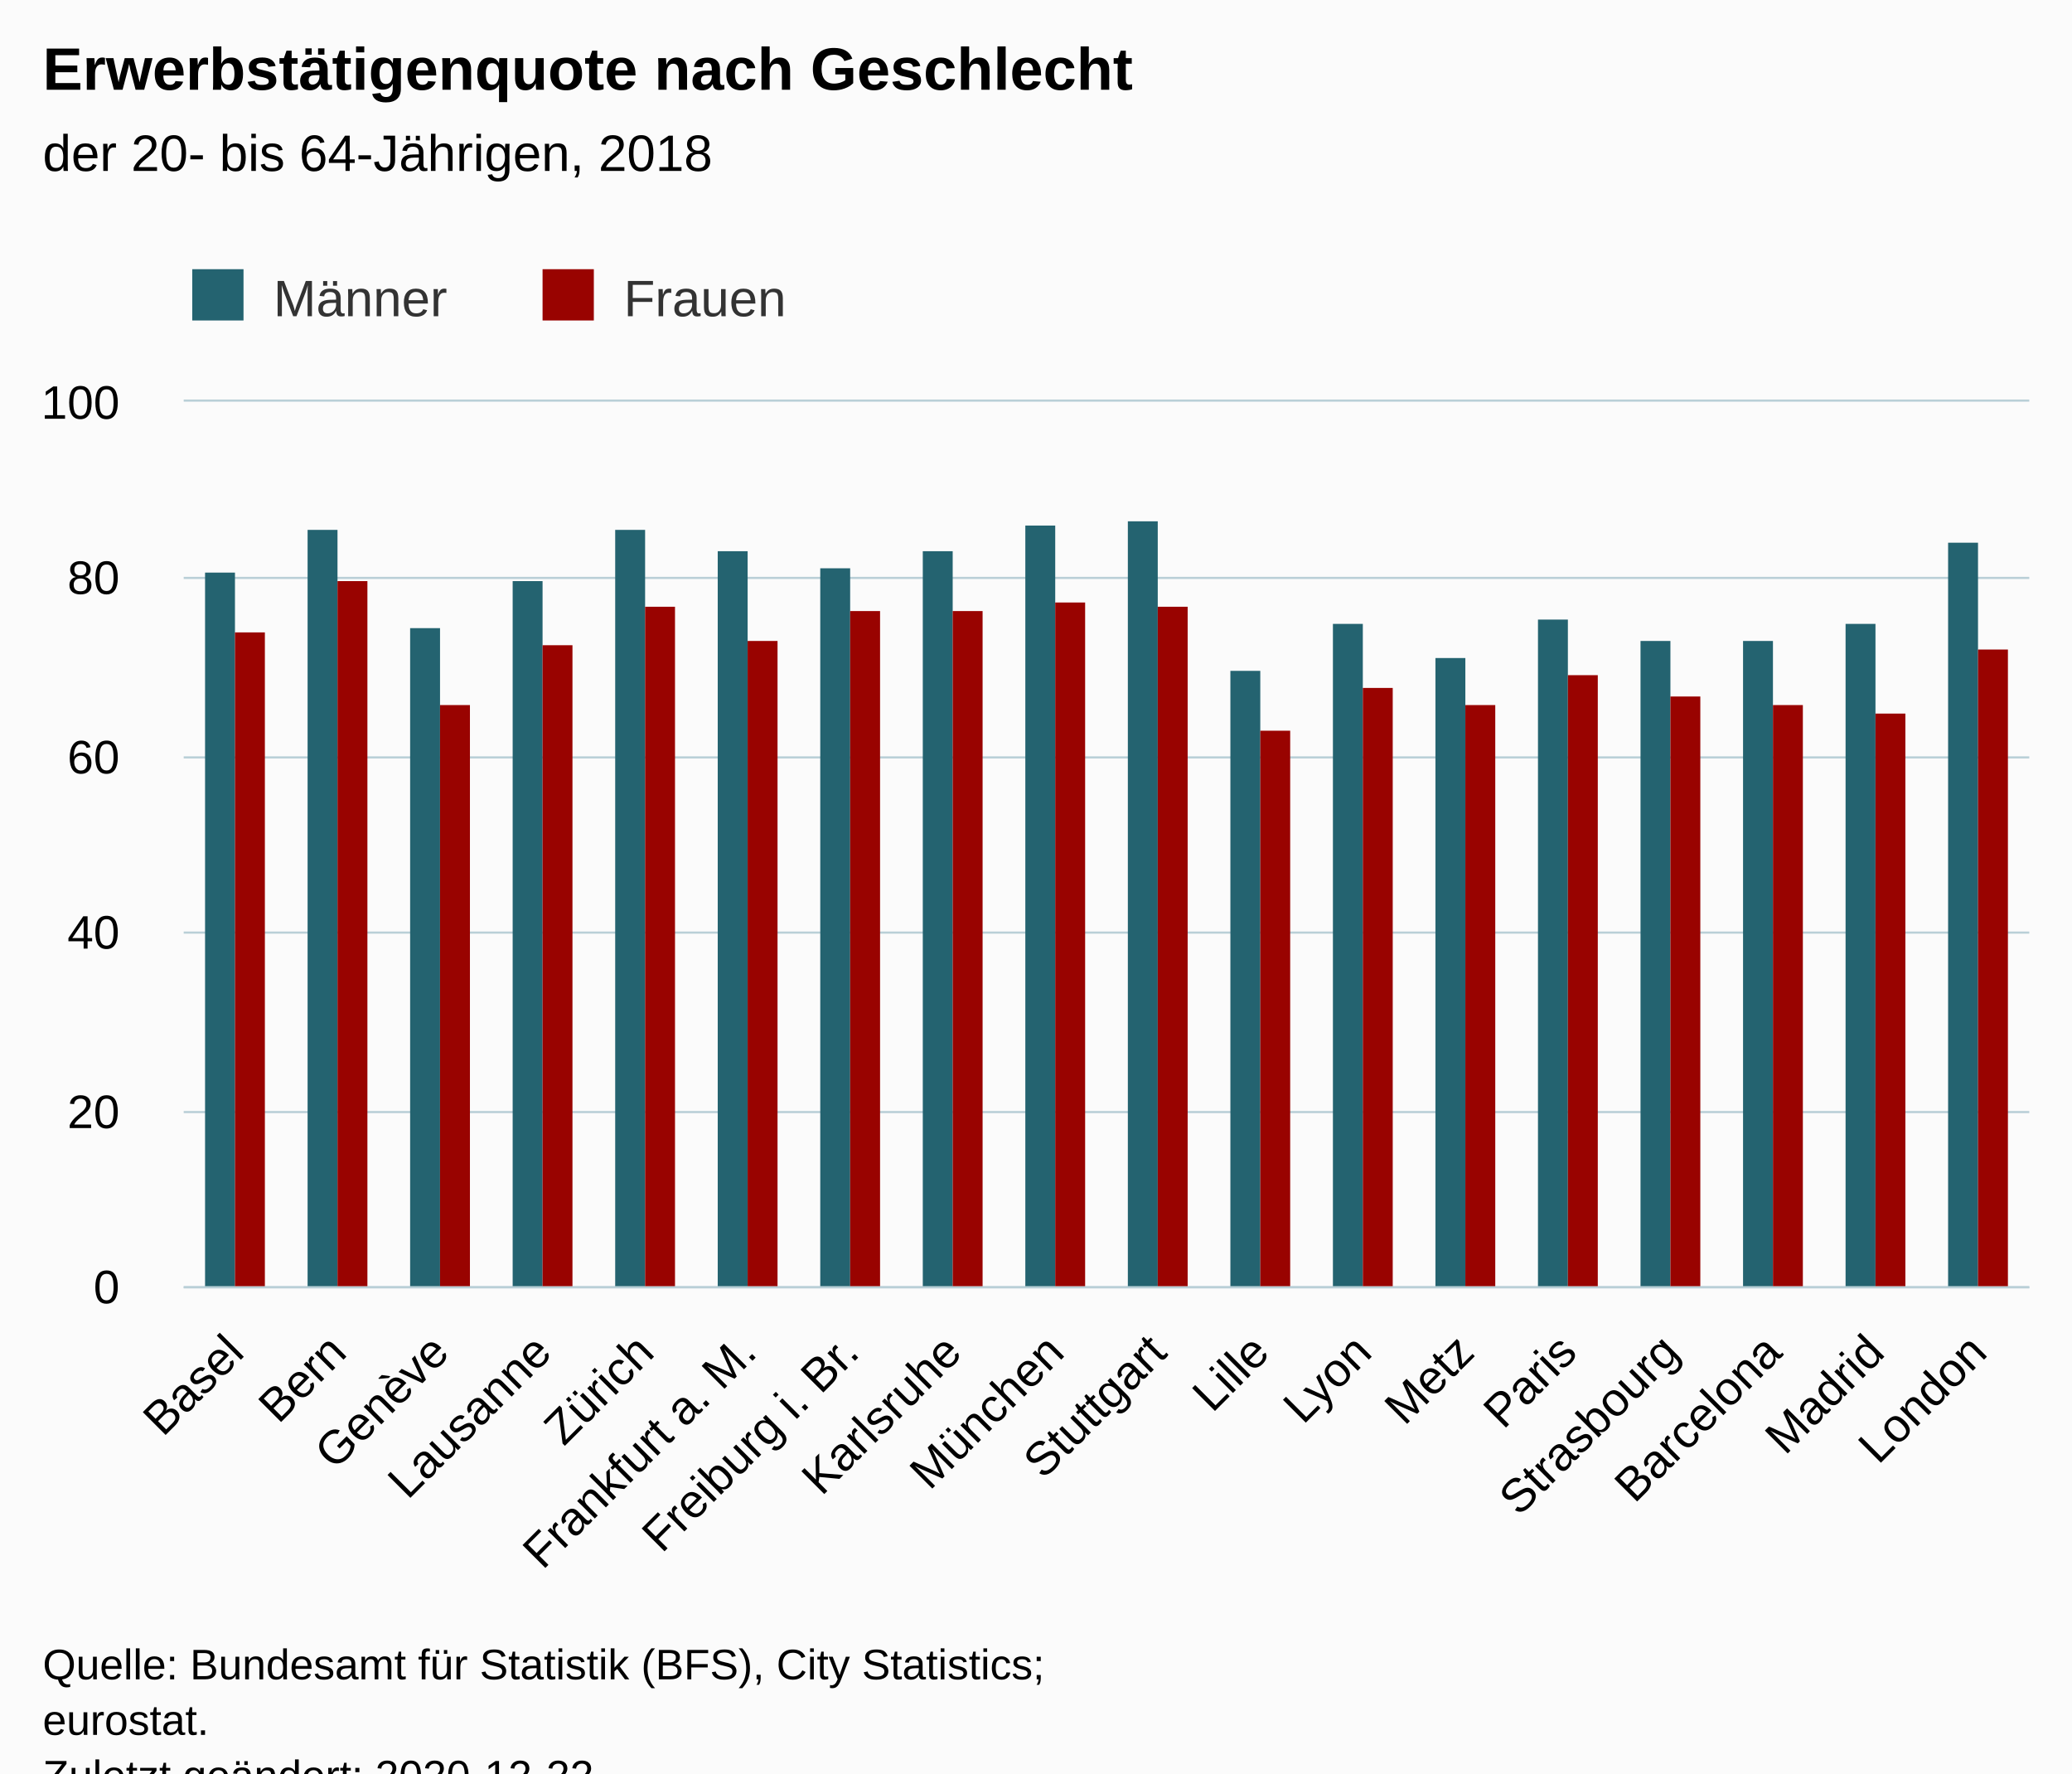
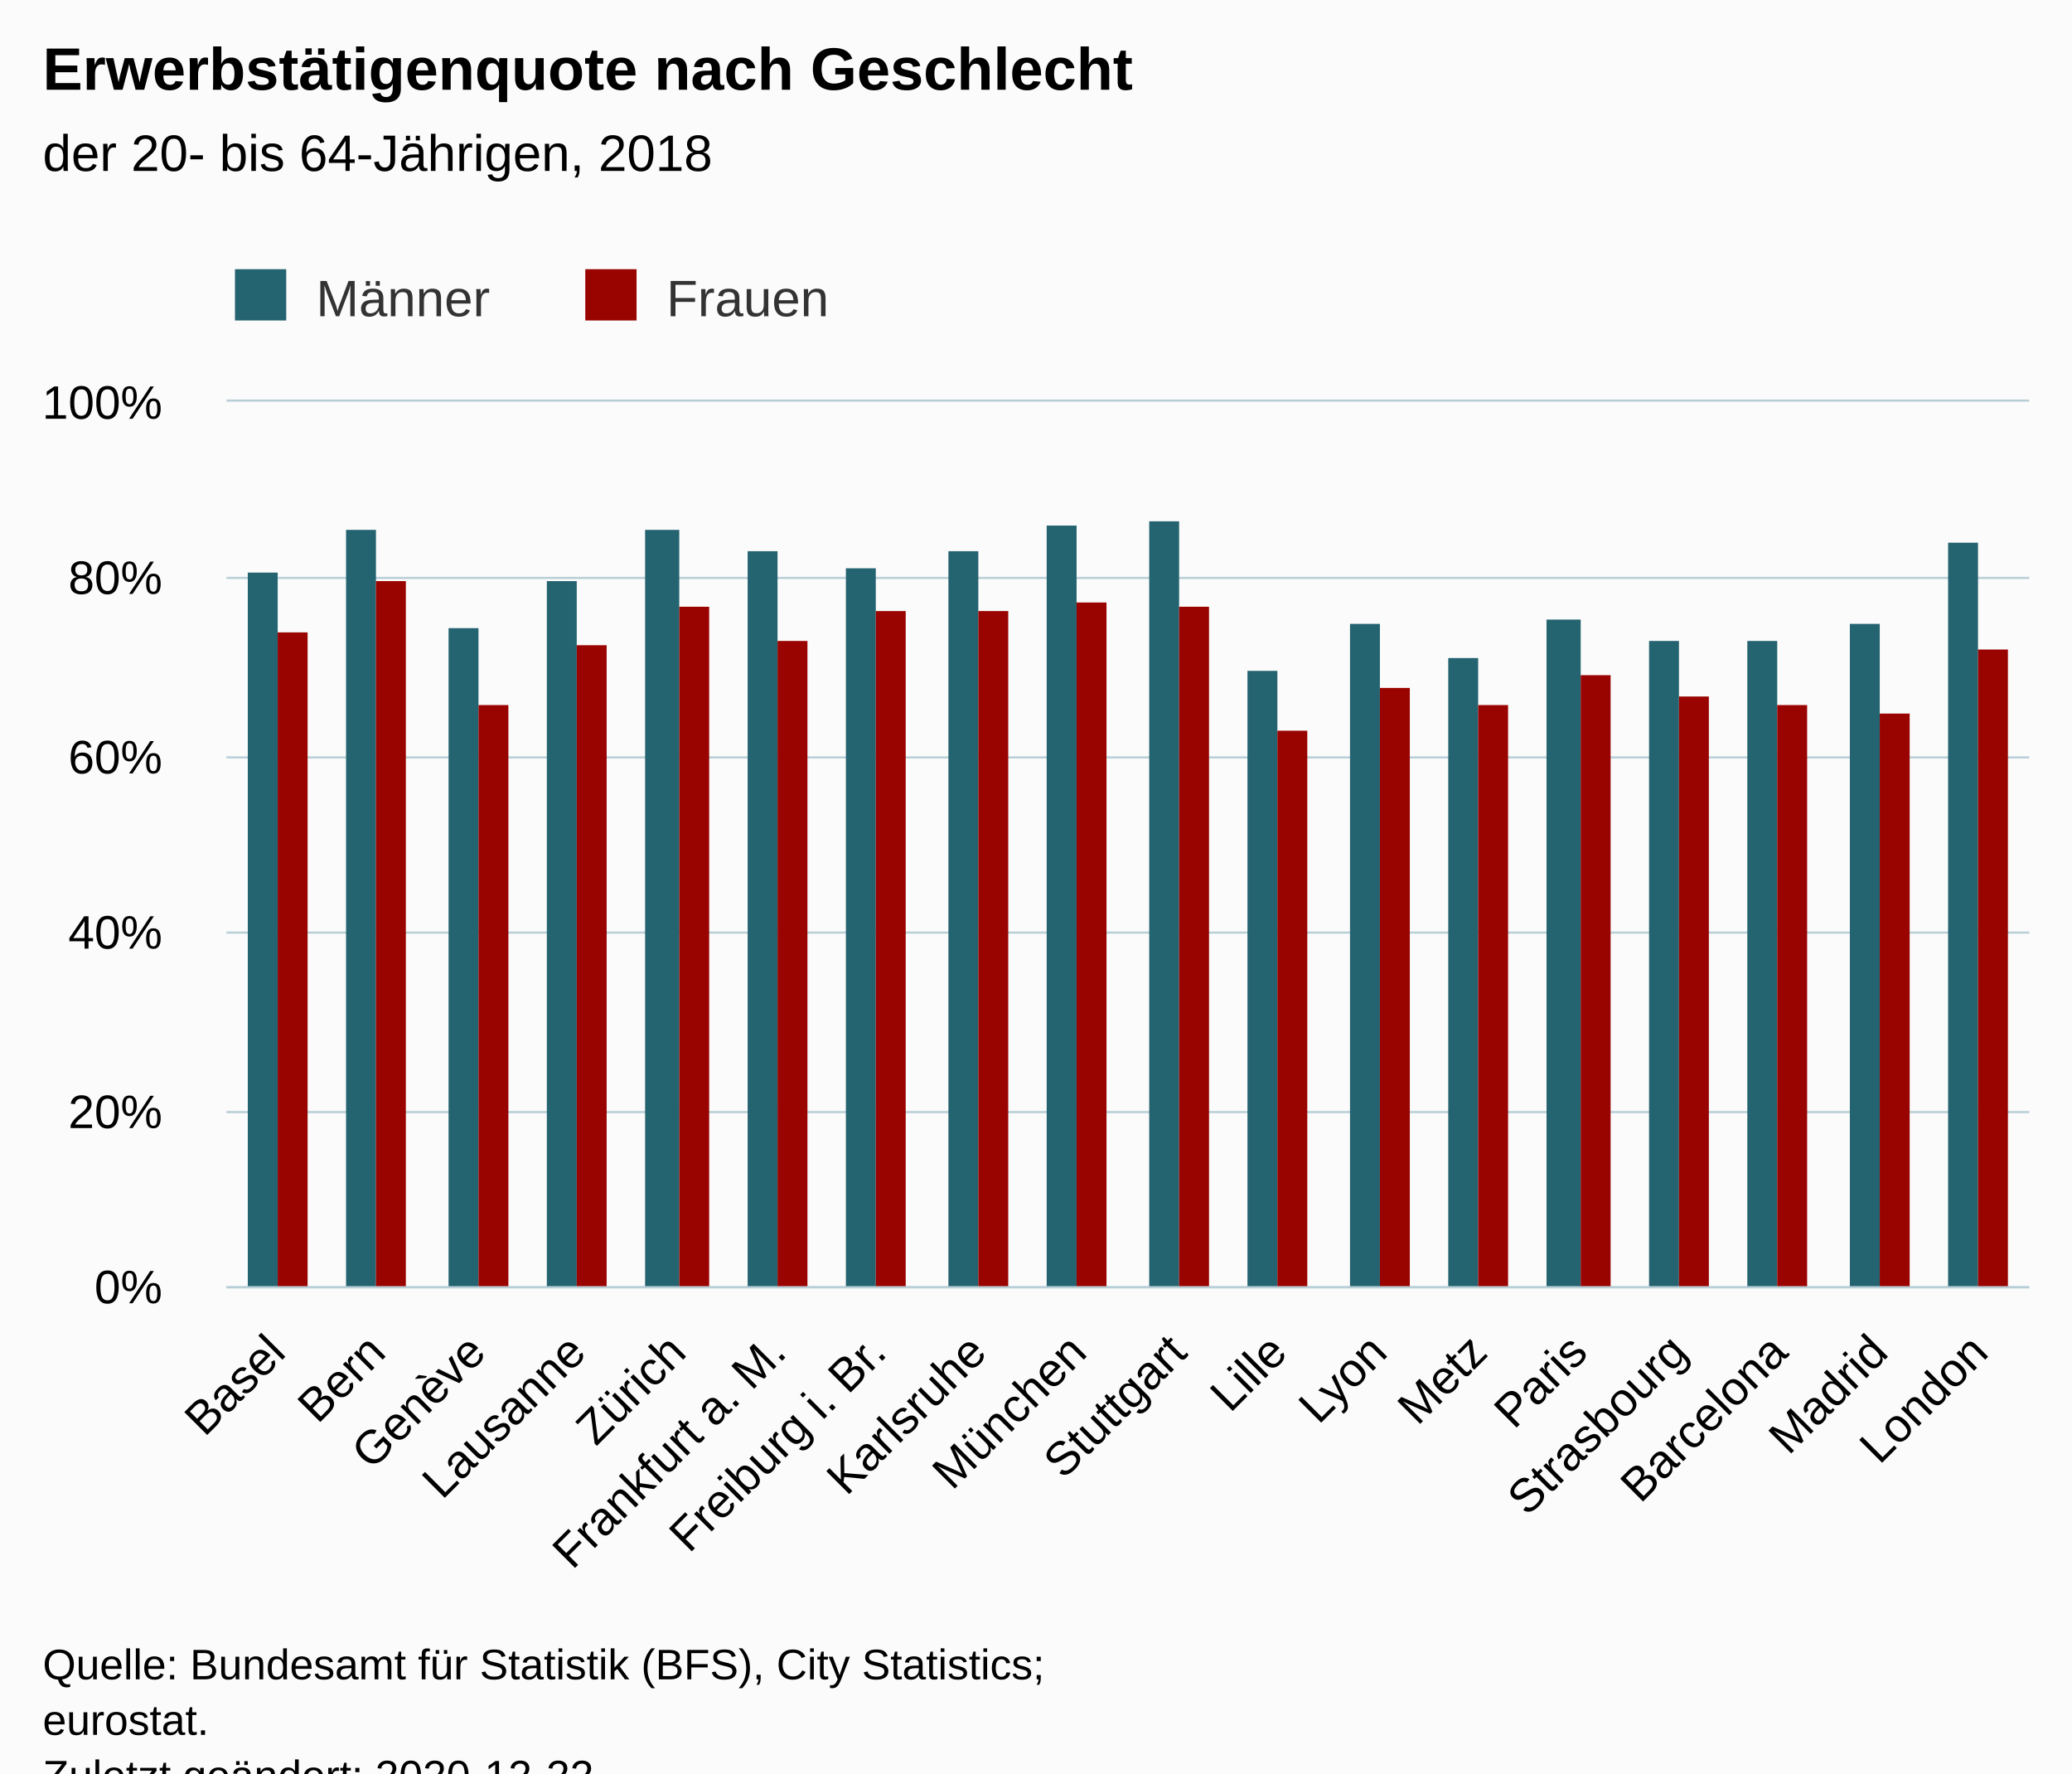
<svg xmlns="http://www.w3.org/2000/svg" version="1.1" class="highcharts-root" style="font-family:Arial;font-size:12px;" viewBox="0 0 485 415">
  <defs>
-     <clipPath id="highcharts-dolfon3-42-">
-       <rect x="0" y="0" width="432" height="207" fill="none" />
+     <clipPath id="highcharts-pr5h1p6-42-">
+       <rect x="0" y="0" width="422" height="207" fill="none" />
    </clipPath>
-     <clipPath id="highcharts-dolfon3-61-">
-       <rect x="0" y="0" width="432" height="207" fill="none" />
+     <clipPath id="highcharts-pr5h1p6-61-">
+       <rect x="0" y="0" width="422" height="207" fill="none" />
    </clipPath>
  </defs>
  <rect fill="#fbfbfb" class="highcharts-background" x="0" y="0" width="485" height="428" rx="0" ry="0" />
-   <rect fill="none" class="highcharts-plot-background" x="43" y="94" width="432" height="207" />
+   <rect fill="none" class="highcharts-plot-background" x="53" y="94" width="422" height="207" />
  <g class="highcharts-pane-group" data-z-index="0" />
  <g class="highcharts-grid highcharts-xaxis-grid" data-z-index="1">
-     <path fill="none" data-z-index="1" class="highcharts-grid-line" d="M 66.5 94 L 66.5 301" opacity="1" />
-     <path fill="none" data-z-index="1" class="highcharts-grid-line" d="M 90.5 94 L 90.5 301" opacity="1" />
-     <path fill="none" data-z-index="1" class="highcharts-grid-line" d="M 114.5 94 L 114.5 301" opacity="1" />
-     <path fill="none" data-z-index="1" class="highcharts-grid-line" d="M 138.5 94 L 138.5 301" opacity="1" />
-     <path fill="none" data-z-index="1" class="highcharts-grid-line" d="M 162.5 94 L 162.5 301" opacity="1" />
-     <path fill="none" data-z-index="1" class="highcharts-grid-line" d="M 186.5 94 L 186.5 301" opacity="1" />
-     <path fill="none" data-z-index="1" class="highcharts-grid-line" d="M 210.5 94 L 210.5 301" opacity="1" />
-     <path fill="none" data-z-index="1" class="highcharts-grid-line" d="M 234.5 94 L 234.5 301" opacity="1" />
-     <path fill="none" data-z-index="1" class="highcharts-grid-line" d="M 258.5 94 L 258.5 301" opacity="1" />
-     <path fill="none" data-z-index="1" class="highcharts-grid-line" d="M 282.5 94 L 282.5 301" opacity="1" />
-     <path fill="none" data-z-index="1" class="highcharts-grid-line" d="M 306.5 94 L 306.5 301" opacity="1" />
-     <path fill="none" data-z-index="1" class="highcharts-grid-line" d="M 330.5 94 L 330.5 301" opacity="1" />
-     <path fill="none" data-z-index="1" class="highcharts-grid-line" d="M 354.5 94 L 354.5 301" opacity="1" />
-     <path fill="none" data-z-index="1" class="highcharts-grid-line" d="M 378.5 94 L 378.5 301" opacity="1" />
-     <path fill="none" data-z-index="1" class="highcharts-grid-line" d="M 402.5 94 L 402.5 301" opacity="1" />
-     <path fill="none" data-z-index="1" class="highcharts-grid-line" d="M 426.5 94 L 426.5 301" opacity="1" />
-     <path fill="none" data-z-index="1" class="highcharts-grid-line" d="M 450.5 94 L 450.5 301" opacity="1" />
+     <path fill="none" data-z-index="1" class="highcharts-grid-line" d="M 75.5 94 L 75.5 301" opacity="1" />
+     <path fill="none" data-z-index="1" class="highcharts-grid-line" d="M 99.5 94 L 99.5 301" opacity="1" />
+     <path fill="none" data-z-index="1" class="highcharts-grid-line" d="M 122.5 94 L 122.5 301" opacity="1" />
+     <path fill="none" data-z-index="1" class="highcharts-grid-line" d="M 146.5 94 L 146.5 301" opacity="1" />
+     <path fill="none" data-z-index="1" class="highcharts-grid-line" d="M 169.5 94 L 169.5 301" opacity="1" />
+     <path fill="none" data-z-index="1" class="highcharts-grid-line" d="M 193.5 94 L 193.5 301" opacity="1" />
+     <path fill="none" data-z-index="1" class="highcharts-grid-line" d="M 216.5 94 L 216.5 301" opacity="1" />
+     <path fill="none" data-z-index="1" class="highcharts-grid-line" d="M 240.5 94 L 240.5 301" opacity="1" />
+     <path fill="none" data-z-index="1" class="highcharts-grid-line" d="M 263.5 94 L 263.5 301" opacity="1" />
+     <path fill="none" data-z-index="1" class="highcharts-grid-line" d="M 286.5 94 L 286.5 301" opacity="1" />
+     <path fill="none" data-z-index="1" class="highcharts-grid-line" d="M 310.5 94 L 310.5 301" opacity="1" />
+     <path fill="none" data-z-index="1" class="highcharts-grid-line" d="M 333.5 94 L 333.5 301" opacity="1" />
+     <path fill="none" data-z-index="1" class="highcharts-grid-line" d="M 357.5 94 L 357.5 301" opacity="1" />
+     <path fill="none" data-z-index="1" class="highcharts-grid-line" d="M 380.5 94 L 380.5 301" opacity="1" />
+     <path fill="none" data-z-index="1" class="highcharts-grid-line" d="M 404.5 94 L 404.5 301" opacity="1" />
+     <path fill="none" data-z-index="1" class="highcharts-grid-line" d="M 427.5 94 L 427.5 301" opacity="1" />
+     <path fill="none" data-z-index="1" class="highcharts-grid-line" d="M 451.5 94 L 451.5 301" opacity="1" />
    <path fill="none" data-z-index="1" class="highcharts-grid-line" d="M 474.5 94 L 474.5 301" opacity="1" />
-     <path fill="none" data-z-index="1" class="highcharts-grid-line" d="M 42.5 94 L 42.5 301" opacity="1" />
+     <path fill="none" data-z-index="1" class="highcharts-grid-line" d="M 52.5 94 L 52.5 301" opacity="1" />
  </g>
  <g class="highcharts-grid highcharts-yaxis-grid" data-z-index="1">
-     <path fill="none" stroke="#B9CFD7" stroke-width="0.5" data-z-index="1" class="highcharts-grid-line" d="M 43 301.25 L 475 301.25" opacity="1" />
-     <path fill="none" stroke="#B9CFD7" stroke-width="0.5" data-z-index="1" class="highcharts-grid-line" d="M 43 260.25 L 475 260.25" opacity="1" />
-     <path fill="none" stroke="#B9CFD7" stroke-width="0.5" data-z-index="1" class="highcharts-grid-line" d="M 43 218.25 L 475 218.25" opacity="1" />
-     <path fill="none" stroke="#B9CFD7" stroke-width="0.5" data-z-index="1" class="highcharts-grid-line" d="M 43 177.25 L 475 177.25" opacity="1" />
-     <path fill="none" stroke="#B9CFD7" stroke-width="0.5" data-z-index="1" class="highcharts-grid-line" d="M 43 135.25 L 475 135.25" opacity="1" />
-     <path fill="none" stroke="#B9CFD7" stroke-width="0.5" data-z-index="1" class="highcharts-grid-line" d="M 43 93.75 L 475 93.75" opacity="1" />
+     <path fill="none" stroke="#B9CFD7" stroke-width="0.5" data-z-index="1" class="highcharts-grid-line" d="M 53 301.25 L 475 301.25" opacity="1" />
+     <path fill="none" stroke="#B9CFD7" stroke-width="0.5" data-z-index="1" class="highcharts-grid-line" d="M 53 260.25 L 475 260.25" opacity="1" />
+     <path fill="none" stroke="#B9CFD7" stroke-width="0.5" data-z-index="1" class="highcharts-grid-line" d="M 53 218.25 L 475 218.25" opacity="1" />
+     <path fill="none" stroke="#B9CFD7" stroke-width="0.5" data-z-index="1" class="highcharts-grid-line" d="M 53 177.25 L 475 177.25" opacity="1" />
+     <path fill="none" stroke="#B9CFD7" stroke-width="0.5" data-z-index="1" class="highcharts-grid-line" d="M 53 135.25 L 475 135.25" opacity="1" />
+     <path fill="none" stroke="#B9CFD7" stroke-width="0.5" data-z-index="1" class="highcharts-grid-line" d="M 53 93.75 L 475 93.75" opacity="1" />
  </g>
-   <rect fill="none" class="highcharts-plot-border" data-z-index="1" x="43" y="94" width="432" height="207" />
+   <rect fill="none" class="highcharts-plot-border" data-z-index="1" x="53" y="94" width="422" height="207" />
  <g class="highcharts-axis highcharts-xaxis" data-z-index="2">
-     <path fill="none" class="highcharts-axis-line" stroke="#B9CFD7" stroke-width="0.5" data-z-index="7" d="M 43 301.25 L 475 301.25" />
+     <path fill="none" class="highcharts-axis-line" stroke="#B9CFD7" stroke-width="0.5" data-z-index="7" d="M 53 301.25 L 475 301.25" />
  </g>
  <g class="highcharts-axis highcharts-yaxis" data-z-index="2">
-     <path fill="none" class="highcharts-axis-line" data-z-index="7" d="M 43 94 L 43 301" />
+     <path fill="none" class="highcharts-axis-line" data-z-index="7" d="M 53 94 L 53 301" />
  </g>
  <g class="highcharts-series-group" data-z-index="3">
-     <g class="highcharts-series highcharts-series-0 highcharts-column-series" data-z-index="0.1" opacity="1" transform="translate(43,94) scale(1 1)" clip-path="url(#highcharts-dolfon3-61-)">
+     <g class="highcharts-series highcharts-series-0 highcharts-column-series" data-z-index="0.1" opacity="1" transform="translate(53,94) scale(1 1)" clip-path="url(#highcharts-pr5h1p6-61-)">
      <rect x="5" y="40" width="7" height="168" fill="#246370" opacity="1" class="highcharts-point" />
-       <rect x="29" y="30" width="7" height="178" fill="#246370" opacity="1" class="highcharts-point" />
-       <rect x="53" y="53" width="7" height="155" fill="#246370" opacity="1" class="highcharts-point" />
-       <rect x="77" y="42" width="7" height="166" fill="#246370" opacity="1" class="highcharts-point" />
-       <rect x="101" y="30" width="7" height="178" fill="#246370" opacity="1" class="highcharts-point" />
-       <rect x="125" y="35" width="7" height="173" fill="#246370" opacity="1" class="highcharts-point" />
-       <rect x="149" y="39" width="7" height="169" fill="#246370" opacity="1" class="highcharts-point" />
-       <rect x="173" y="35" width="7" height="173" fill="#246370" opacity="1" class="highcharts-point" />
-       <rect x="197" y="29" width="7" height="179" fill="#246370" opacity="1" class="highcharts-point" />
-       <rect x="221" y="28" width="7" height="180" fill="#246370" opacity="1" class="highcharts-point" />
-       <rect x="245" y="63" width="7" height="145" fill="#246370" opacity="1" class="highcharts-point" />
-       <rect x="269" y="52" width="7" height="156" fill="#246370" opacity="1" class="highcharts-point" />
-       <rect x="293" y="60" width="7" height="148" fill="#246370" opacity="1" class="highcharts-point" />
-       <rect x="317" y="51" width="7" height="157" fill="#246370" opacity="1" class="highcharts-point" />
-       <rect x="341" y="56" width="7" height="152" fill="#246370" opacity="1" class="highcharts-point" />
-       <rect x="365" y="56" width="7" height="152" fill="#246370" opacity="1" class="highcharts-point" />
-       <rect x="389" y="52" width="7" height="156" fill="#246370" opacity="1" class="highcharts-point" />
-       <rect x="413" y="33" width="7" height="175" fill="#246370" opacity="1" class="highcharts-point" />
+       <rect x="28" y="30" width="7" height="178" fill="#246370" opacity="1" class="highcharts-point" />
+       <rect x="52" y="53" width="7" height="155" fill="#246370" opacity="1" class="highcharts-point" />
+       <rect x="75" y="42" width="7" height="166" fill="#246370" opacity="1" class="highcharts-point" />
+       <rect x="98" y="30" width="8" height="178" fill="#246370" opacity="1" class="highcharts-point" />
+       <rect x="122" y="35" width="7" height="173" fill="#246370" opacity="1" class="highcharts-point" />
+       <rect x="145" y="39" width="7" height="169" fill="#246370" opacity="1" class="highcharts-point" />
+       <rect x="169" y="35" width="7" height="173" fill="#246370" opacity="1" class="highcharts-point" />
+       <rect x="192" y="29" width="7" height="179" fill="#246370" opacity="1" class="highcharts-point" />
+       <rect x="216" y="28" width="7" height="180" fill="#246370" opacity="1" class="highcharts-point" />
+       <rect x="239" y="63" width="7" height="145" fill="#246370" opacity="1" class="highcharts-point" />
+       <rect x="263" y="52" width="7" height="156" fill="#246370" opacity="1" class="highcharts-point" />
+       <rect x="286" y="60" width="7" height="148" fill="#246370" opacity="1" class="highcharts-point" />
+       <rect x="309" y="51" width="8" height="157" fill="#246370" opacity="1" class="highcharts-point" />
+       <rect x="333" y="56" width="7" height="152" fill="#246370" opacity="1" class="highcharts-point" />
+       <rect x="356" y="56" width="7" height="152" fill="#246370" opacity="1" class="highcharts-point" />
+       <rect x="380" y="52" width="7" height="156" fill="#246370" opacity="1" class="highcharts-point" />
+       <rect x="403" y="33" width="7" height="175" fill="#246370" opacity="1" class="highcharts-point" />
    </g>
-     <g class="highcharts-markers highcharts-series-0 highcharts-column-series" data-z-index="0.1" opacity="1" transform="translate(43,94) scale(1 1)" clip-path="none" />
-     <g class="highcharts-series highcharts-series-1 highcharts-column-series" data-z-index="0.1" opacity="1" transform="translate(43,94) scale(1 1)" clip-path="url(#highcharts-dolfon3-61-)">
+     <g class="highcharts-markers highcharts-series-0 highcharts-column-series" data-z-index="0.1" opacity="1" transform="translate(53,94) scale(1 1)" clip-path="none" />
+     <g class="highcharts-series highcharts-series-1 highcharts-column-series" data-z-index="0.1" opacity="1" transform="translate(53,94) scale(1 1)" clip-path="url(#highcharts-pr5h1p6-61-)">
      <rect x="12" y="54" width="7" height="154" fill="#990300" opacity="1" class="highcharts-point" />
-       <rect x="36" y="42" width="7" height="166" fill="#990300" opacity="1" class="highcharts-point" />
-       <rect x="60" y="71" width="7" height="137" fill="#990300" opacity="1" class="highcharts-point" />
-       <rect x="84" y="57" width="7" height="151" fill="#990300" opacity="1" class="highcharts-point" />
-       <rect x="108" y="48" width="7" height="160" fill="#990300" opacity="1" class="highcharts-point" />
-       <rect x="132" y="56" width="7" height="152" fill="#990300" opacity="1" class="highcharts-point" />
-       <rect x="156" y="49" width="7" height="159" fill="#990300" opacity="1" class="highcharts-point" />
-       <rect x="180" y="49" width="7" height="159" fill="#990300" opacity="1" class="highcharts-point" />
-       <rect x="204" y="47" width="7" height="161" fill="#990300" opacity="1" class="highcharts-point" />
-       <rect x="228" y="48" width="7" height="160" fill="#990300" opacity="1" class="highcharts-point" />
-       <rect x="252" y="77" width="7" height="131" fill="#990300" opacity="1" class="highcharts-point" />
-       <rect x="276" y="67" width="7" height="141" fill="#990300" opacity="1" class="highcharts-point" />
-       <rect x="300" y="71" width="7" height="137" fill="#990300" opacity="1" class="highcharts-point" />
-       <rect x="324" y="64" width="7" height="144" fill="#990300" opacity="1" class="highcharts-point" />
-       <rect x="348" y="69" width="7" height="139" fill="#990300" opacity="1" class="highcharts-point" />
-       <rect x="372" y="71" width="7" height="137" fill="#990300" opacity="1" class="highcharts-point" />
-       <rect x="396" y="73" width="7" height="135" fill="#990300" opacity="1" class="highcharts-point" />
-       <rect x="420" y="58" width="7" height="150" fill="#990300" opacity="1" class="highcharts-point" />
+       <rect x="35" y="42" width="7" height="166" fill="#990300" opacity="1" class="highcharts-point" />
+       <rect x="59" y="71" width="7" height="137" fill="#990300" opacity="1" class="highcharts-point" />
+       <rect x="82" y="57" width="7" height="151" fill="#990300" opacity="1" class="highcharts-point" />
+       <rect x="106" y="48" width="7" height="160" fill="#990300" opacity="1" class="highcharts-point" />
+       <rect x="129" y="56" width="7" height="152" fill="#990300" opacity="1" class="highcharts-point" />
+       <rect x="152" y="49" width="7" height="159" fill="#990300" opacity="1" class="highcharts-point" />
+       <rect x="176" y="49" width="7" height="159" fill="#990300" opacity="1" class="highcharts-point" />
+       <rect x="199" y="47" width="7" height="161" fill="#990300" opacity="1" class="highcharts-point" />
+       <rect x="223" y="48" width="7" height="160" fill="#990300" opacity="1" class="highcharts-point" />
+       <rect x="246" y="77" width="7" height="131" fill="#990300" opacity="1" class="highcharts-point" />
+       <rect x="270" y="67" width="7" height="141" fill="#990300" opacity="1" class="highcharts-point" />
+       <rect x="293" y="71" width="7" height="137" fill="#990300" opacity="1" class="highcharts-point" />
+       <rect x="317" y="64" width="7" height="144" fill="#990300" opacity="1" class="highcharts-point" />
+       <rect x="340" y="69" width="7" height="139" fill="#990300" opacity="1" class="highcharts-point" />
+       <rect x="363" y="71" width="7" height="137" fill="#990300" opacity="1" class="highcharts-point" />
+       <rect x="387" y="73" width="7" height="135" fill="#990300" opacity="1" class="highcharts-point" />
+       <rect x="410" y="58" width="7" height="150" fill="#990300" opacity="1" class="highcharts-point" />
    </g>
-     <g class="highcharts-markers highcharts-series-1 highcharts-column-series" data-z-index="0.1" opacity="1" transform="translate(43,94) scale(1 1)" clip-path="none" />
+     <g class="highcharts-markers highcharts-series-1 highcharts-column-series" data-z-index="0.1" opacity="1" transform="translate(53,94) scale(1 1)" clip-path="none" />
  </g>
  <text x="10" text-anchor="start" class="highcharts-title" data-z-index="4" style="color:#000000;font-size:14px;font-weight:bold;fill:#000000;" y="21">
    <tspan>Erwerbstätigenquote nach Geschlecht</tspan>
  </text>
  <text x="10" text-anchor="start" class="highcharts-subtitle" data-z-index="4" style="color:#000000;font-size:12px;font-weight:normal;fill:#000000;" y="40">
    <tspan>der 20- bis 64-Jährigen, 2018</tspan>
  </text>
  <text x="10" text-anchor="start" class="highcharts-caption" data-z-index="4" style="color:#666666;fill:#666666;" y="380" />
-   <g class="highcharts-legend" data-z-index="7" transform="translate(35,56)">
+   <g class="highcharts-legend" data-z-index="7" transform="translate(45,56)">
    <rect fill="none" class="highcharts-legend-box" rx="0" ry="0" x="0" y="0" width="158" height="26" visibility="visible" />
    <g data-z-index="1">
      <g>
        <g class="highcharts-legend-item highcharts-column-series highcharts-color-undefined highcharts-series-0" data-z-index="1" transform="translate(8,3)">
          <text x="21" style="color:#333333;cursor:pointer;font-size:12px;font-weight:normal;fill:#333333;" text-anchor="start" data-z-index="2" y="15">
            <tspan>Männer</tspan>
          </text>
          <rect x="2" y="4" width="12" height="12" fill="#246370" class="highcharts-point" data-z-index="3" />
        </g>
        <g class="highcharts-legend-item highcharts-column-series highcharts-color-undefined highcharts-series-1" data-z-index="1" transform="translate(90,3)">
          <text x="21" y="15" style="color:#333333;cursor:pointer;font-size:12px;font-weight:normal;fill:#333333;" text-anchor="start" data-z-index="2">
            <tspan>Frauen</tspan>
          </text>
          <rect x="2" y="4" width="12" height="12" fill="#990300" class="highcharts-point" data-z-index="3" />
        </g>
      </g>
    </g>
  </g>
  <g class="highcharts-axis-labels highcharts-xaxis-labels" data-z-index="7">
-     <text x="57.593" style="color:#000000;cursor:default;font-size:11px;fill:#000000;" text-anchor="end" transform="translate(0,0) rotate(-45 57.59272 317)" y="317" opacity="1">Basel</text>
-     <text x="81.593" style="color:#000000;cursor:default;font-size:11px;fill:#000000;" text-anchor="end" transform="translate(0,0) rotate(-45 81.59272 317)" y="317" opacity="1">Bern</text>
-     <text x="105.593" style="color:#000000;cursor:default;font-size:11px;fill:#000000;" text-anchor="end" transform="translate(0,0) rotate(-45 105.5927 317)" y="317" opacity="1">Genève</text>
-     <text x="129.593" style="color:#000000;cursor:default;font-size:11px;fill:#000000;" text-anchor="end" transform="translate(0,0) rotate(-45 129.5927 317)" y="317" opacity="1">Lausanne</text>
-     <text x="153.593" style="color:#000000;cursor:default;font-size:11px;fill:#000000;" text-anchor="end" transform="translate(0,0) rotate(-45 153.5927 317)" y="317" opacity="1">Zürich</text>
-     <text x="177.593" style="color:#000000;cursor:default;font-size:11px;fill:#000000;" text-anchor="end" transform="translate(0,0) rotate(-45 177.5927 317)" y="317" opacity="1">
+     <text x="67.315" style="color:#000000;cursor:default;font-size:11px;fill:#000000;" text-anchor="end" transform="translate(0,0) rotate(-45 67.31495 317)" y="317" opacity="1">Basel</text>
+     <text x="90.759" style="color:#000000;cursor:default;font-size:11px;fill:#000000;" text-anchor="end" transform="translate(0,0) rotate(-45 90.75939 317)" y="317" opacity="1">Bern</text>
+     <text x="114.204" style="color:#000000;cursor:default;font-size:11px;fill:#000000;" text-anchor="end" transform="translate(0,0) rotate(-45 114.2038 317)" y="317" opacity="1">Genève</text>
+     <text x="137.648" style="color:#000000;cursor:default;font-size:11px;fill:#000000;" text-anchor="end" transform="translate(0,0) rotate(-45 137.6483 317)" y="317" opacity="1">Lausanne</text>
+     <text x="161.093" style="color:#000000;cursor:default;font-size:11px;fill:#000000;" text-anchor="end" transform="translate(0,0) rotate(-45 161.0927 317)" y="317" opacity="1">Zürich</text>
+     <text x="184.537" style="color:#000000;cursor:default;font-size:11px;fill:#000000;" text-anchor="end" transform="translate(0,0) rotate(-45 184.5372 317)" y="317" opacity="1">
      <tspan>Frankfurt a. M.</tspan>
    </text>
-     <text x="201.593" style="color:#000000;cursor:default;font-size:11px;fill:#000000;" text-anchor="end" transform="translate(0,0) rotate(-45 201.5927 317)" y="317" opacity="1">
+     <text x="207.982" style="color:#000000;cursor:default;font-size:11px;fill:#000000;" text-anchor="end" transform="translate(0,0) rotate(-45 207.9816 317)" y="317" opacity="1">
      <tspan>Freiburg i. Br.</tspan>
    </text>
-     <text x="225.593" style="color:#000000;cursor:default;font-size:11px;fill:#000000;" text-anchor="end" transform="translate(0,0) rotate(-45 225.5927 317)" y="317" opacity="1">Karlsruhe</text>
-     <text x="249.593" style="color:#000000;cursor:default;font-size:11px;fill:#000000;" text-anchor="end" transform="translate(0,0) rotate(-45 249.5927 317)" y="317" opacity="1">München</text>
-     <text x="273.593" style="color:#000000;cursor:default;font-size:11px;fill:#000000;" text-anchor="end" transform="translate(0,0) rotate(-45 273.5927 317)" y="317" opacity="1">Stuttgart</text>
-     <text x="297.593" style="color:#000000;cursor:default;font-size:11px;fill:#000000;" text-anchor="end" transform="translate(0,0) rotate(-45 297.5927 317)" y="317" opacity="1">Lille</text>
-     <text x="321.593" style="color:#000000;cursor:default;font-size:11px;fill:#000000;" text-anchor="end" transform="translate(0,0) rotate(-45 321.5927 317)" y="317" opacity="1">Lyon</text>
-     <text x="345.593" style="color:#000000;cursor:default;font-size:11px;fill:#000000;" text-anchor="end" transform="translate(0,0) rotate(-45 345.5927 317)" y="317" opacity="1">Metz</text>
-     <text x="369.593" style="color:#000000;cursor:default;font-size:11px;fill:#000000;" text-anchor="end" transform="translate(0,0) rotate(-45 369.5927 317)" y="317" opacity="1">Paris</text>
-     <text x="393.593" style="color:#000000;cursor:default;font-size:11px;fill:#000000;" text-anchor="end" transform="translate(0,0) rotate(-45 393.5927 317)" y="317" opacity="1">Strasbourg</text>
-     <text x="417.593" style="color:#000000;cursor:default;font-size:11px;fill:#000000;" text-anchor="end" transform="translate(0,0) rotate(-45 417.5927 317)" y="317" opacity="1">Barcelona</text>
-     <text x="441.593" style="color:#000000;cursor:default;font-size:11px;fill:#000000;" text-anchor="end" transform="translate(0,0) rotate(-45 441.5927 317)" y="317" opacity="1">Madrid</text>
-     <text x="465.593" style="color:#000000;cursor:default;font-size:11px;fill:#000000;" text-anchor="end" transform="translate(0,0) rotate(-45 465.5927 317)" y="317" opacity="1">London</text>
+     <text x="231.426" style="color:#000000;cursor:default;font-size:11px;fill:#000000;" text-anchor="end" transform="translate(0,0) rotate(-45 231.4261 317)" y="317" opacity="1">Karlsruhe</text>
+     <text x="254.871" style="color:#000000;cursor:default;font-size:11px;fill:#000000;" text-anchor="end" transform="translate(0,0) rotate(-45 254.8705 317)" y="317" opacity="1">München</text>
+     <text x="278.315" style="color:#000000;cursor:default;font-size:11px;fill:#000000;" text-anchor="end" transform="translate(0,0) rotate(-45 278.3149 317)" y="317" opacity="1">Stuttgart</text>
+     <text x="301.759" style="color:#000000;cursor:default;font-size:11px;fill:#000000;" text-anchor="end" transform="translate(0,0) rotate(-45 301.7594 317)" y="317" opacity="1">Lille</text>
+     <text x="325.204" style="color:#000000;cursor:default;font-size:11px;fill:#000000;" text-anchor="end" transform="translate(0,0) rotate(-45 325.2038 317)" y="317" opacity="1">Lyon</text>
+     <text x="348.648" style="color:#000000;cursor:default;font-size:11px;fill:#000000;" text-anchor="end" transform="translate(0,0) rotate(-45 348.6483 317)" y="317" opacity="1">Metz</text>
+     <text x="372.093" style="color:#000000;cursor:default;font-size:11px;fill:#000000;" text-anchor="end" transform="translate(0,0) rotate(-45 372.0927 317)" y="317" opacity="1">Paris</text>
+     <text x="395.537" style="color:#000000;cursor:default;font-size:11px;fill:#000000;" text-anchor="end" transform="translate(0,0) rotate(-45 395.5372 317)" y="317" opacity="1">Strasbourg</text>
+     <text x="418.982" style="color:#000000;cursor:default;font-size:11px;fill:#000000;" text-anchor="end" transform="translate(0,0) rotate(-45 418.9816 317)" y="317" opacity="1">Barcelona</text>
+     <text x="442.426" style="color:#000000;cursor:default;font-size:11px;fill:#000000;" text-anchor="end" transform="translate(0,0) rotate(-45 442.4261 317)" y="317" opacity="1">Madrid</text>
+     <text x="465.871" style="color:#000000;cursor:default;font-size:11px;fill:#000000;" text-anchor="end" transform="translate(0,0) rotate(-45 465.8705 317)" y="317" opacity="1">London</text>
  </g>
  <g class="highcharts-axis-labels highcharts-yaxis-labels" data-z-index="7">
-     <text x="28" style="color:#000000;cursor:default;font-size:11px;fill:#000000;" text-anchor="end" transform="translate(0,0)" y="305" opacity="1">0</text>
-     <text x="28" style="color:#000000;cursor:default;font-size:11px;fill:#000000;" text-anchor="end" transform="translate(0,0)" y="264" opacity="1">20</text>
-     <text x="28" style="color:#000000;cursor:default;font-size:11px;fill:#000000;" text-anchor="end" transform="translate(0,0)" y="222" opacity="1">40</text>
-     <text x="28" style="color:#000000;cursor:default;font-size:11px;fill:#000000;" text-anchor="end" transform="translate(0,0)" y="181" opacity="1">60</text>
-     <text x="28" style="color:#000000;cursor:default;font-size:11px;fill:#000000;" text-anchor="end" transform="translate(0,0)" y="139" opacity="1">80</text>
-     <text x="28" style="color:#000000;cursor:default;font-size:11px;fill:#000000;" text-anchor="end" transform="translate(0,0)" y="98" opacity="1">100</text>
+     <text x="38" style="color:#000000;cursor:default;font-size:11px;fill:#000000;" text-anchor="end" transform="translate(0,0)" y="305" opacity="1">0%</text>
+     <text x="38" style="color:#000000;cursor:default;font-size:11px;fill:#000000;" text-anchor="end" transform="translate(0,0)" y="264" opacity="1">20%</text>
+     <text x="38" style="color:#000000;cursor:default;font-size:11px;fill:#000000;" text-anchor="end" transform="translate(0,0)" y="222" opacity="1">40%</text>
+     <text x="38" style="color:#000000;cursor:default;font-size:11px;fill:#000000;" text-anchor="end" transform="translate(0,0)" y="181" opacity="1">60%</text>
+     <text x="38" style="color:#000000;cursor:default;font-size:11px;fill:#000000;" text-anchor="end" transform="translate(0,0)" y="139" opacity="1">80%</text>
+     <text x="38" style="color:#000000;cursor:default;font-size:11px;fill:#000000;" text-anchor="end" transform="translate(0,0)" y="98" opacity="1">100%</text>
  </g>
  <text x="10" class="highcharts-credits" text-anchor="start" data-z-index="8" style="cursor:default;color:#000000;font-size:10px;fill:#000000;" y="393">
    <tspan>Quelle: Bundesamt für Statistik (BFS), City Statistics;</tspan>
    <tspan x="10" dy="13">eurostat.</tspan>
    <tspan x="10" dy="13">Zuletzt geändert: 2020-12-22</tspan>
  </text>
</svg>
